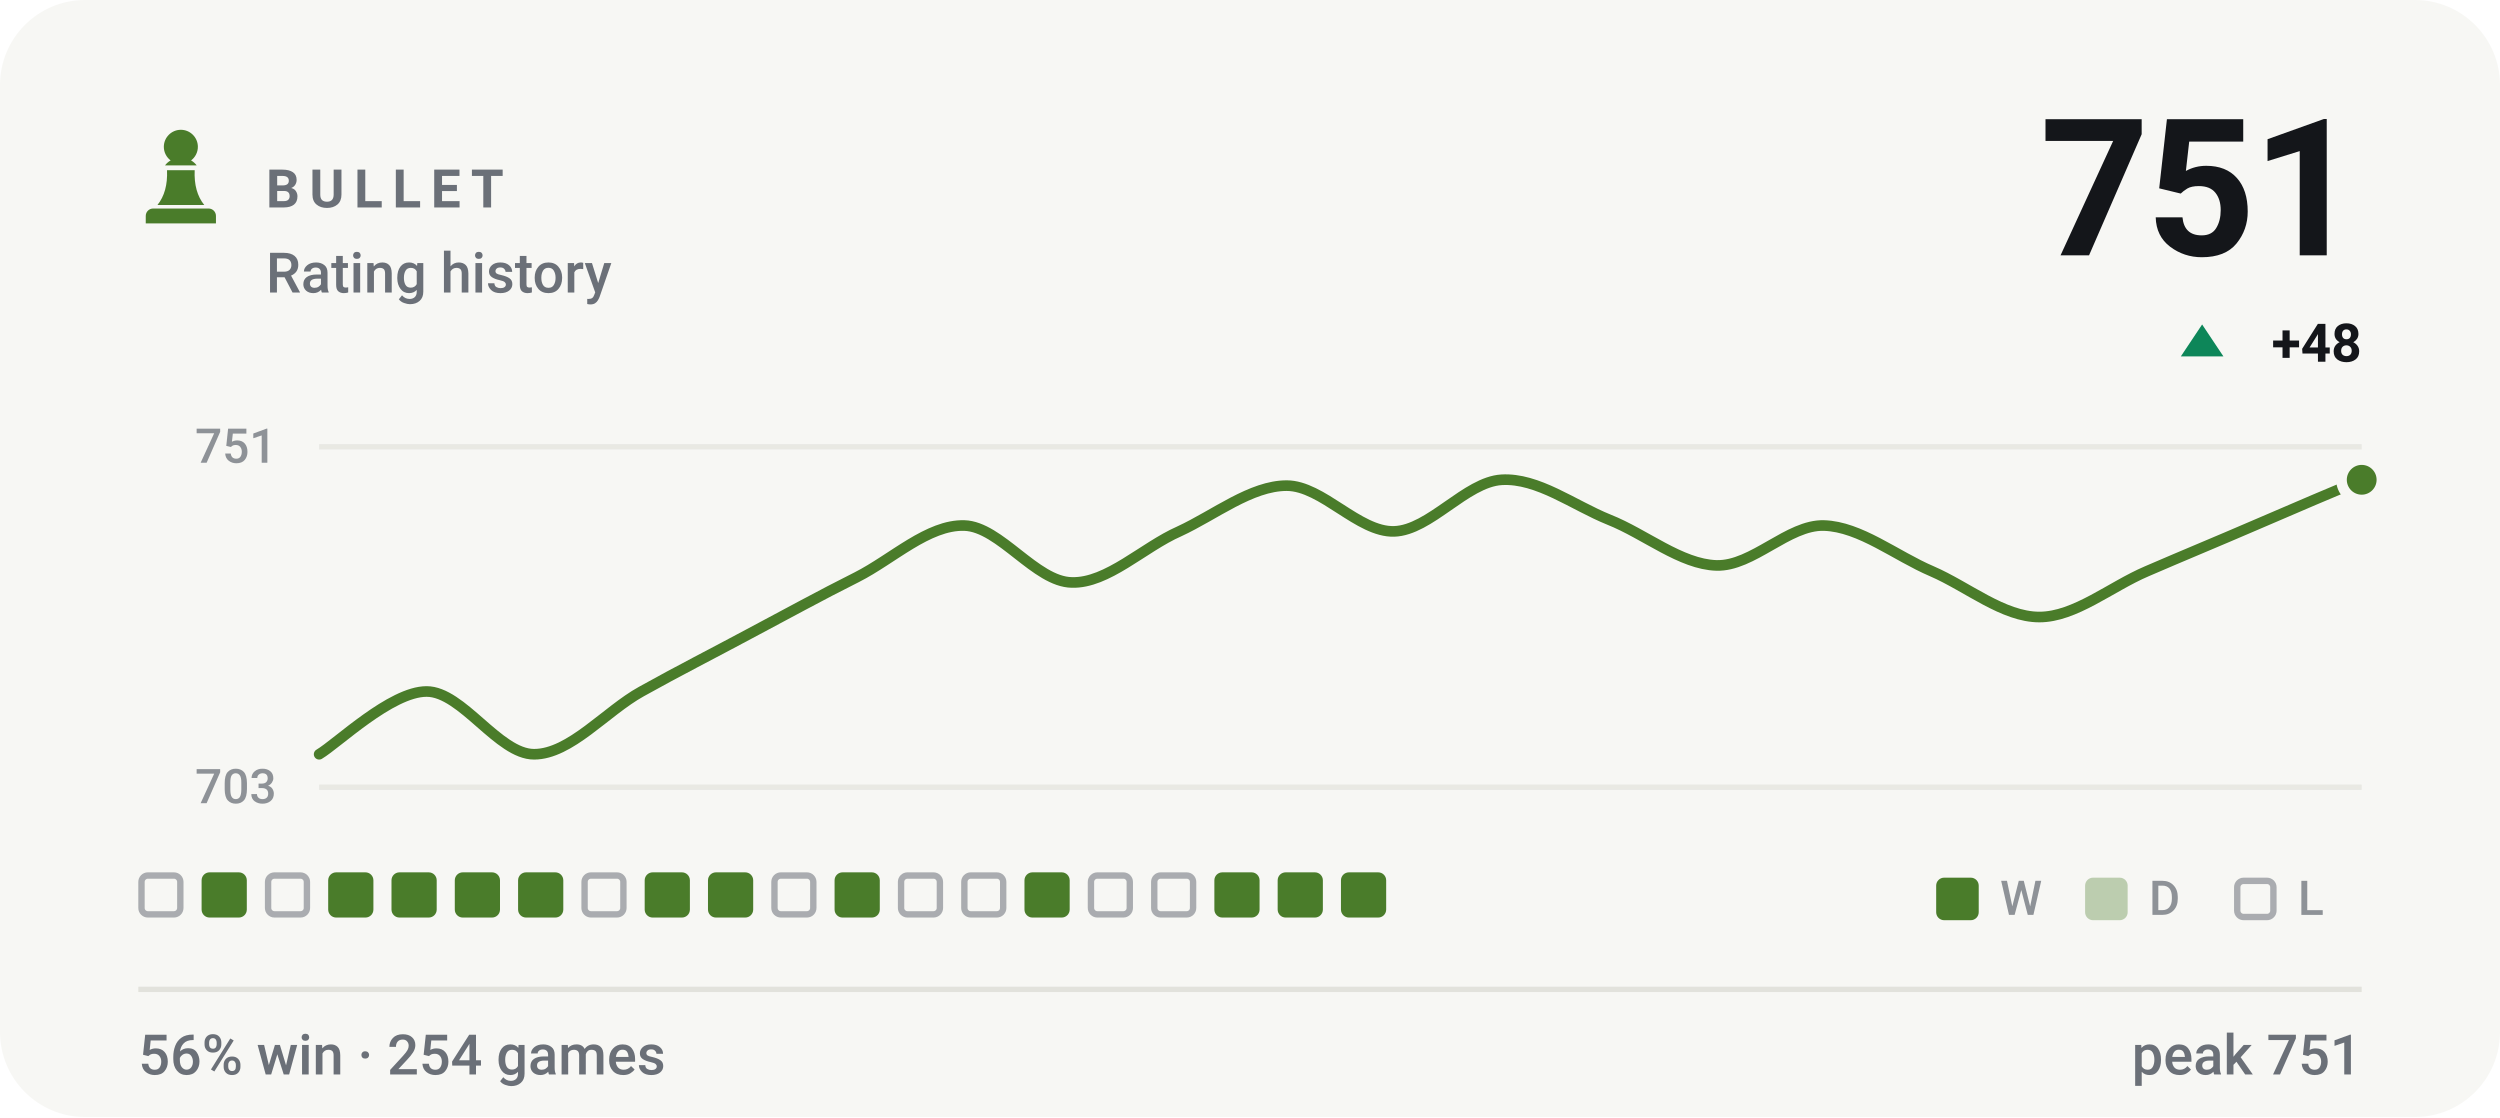
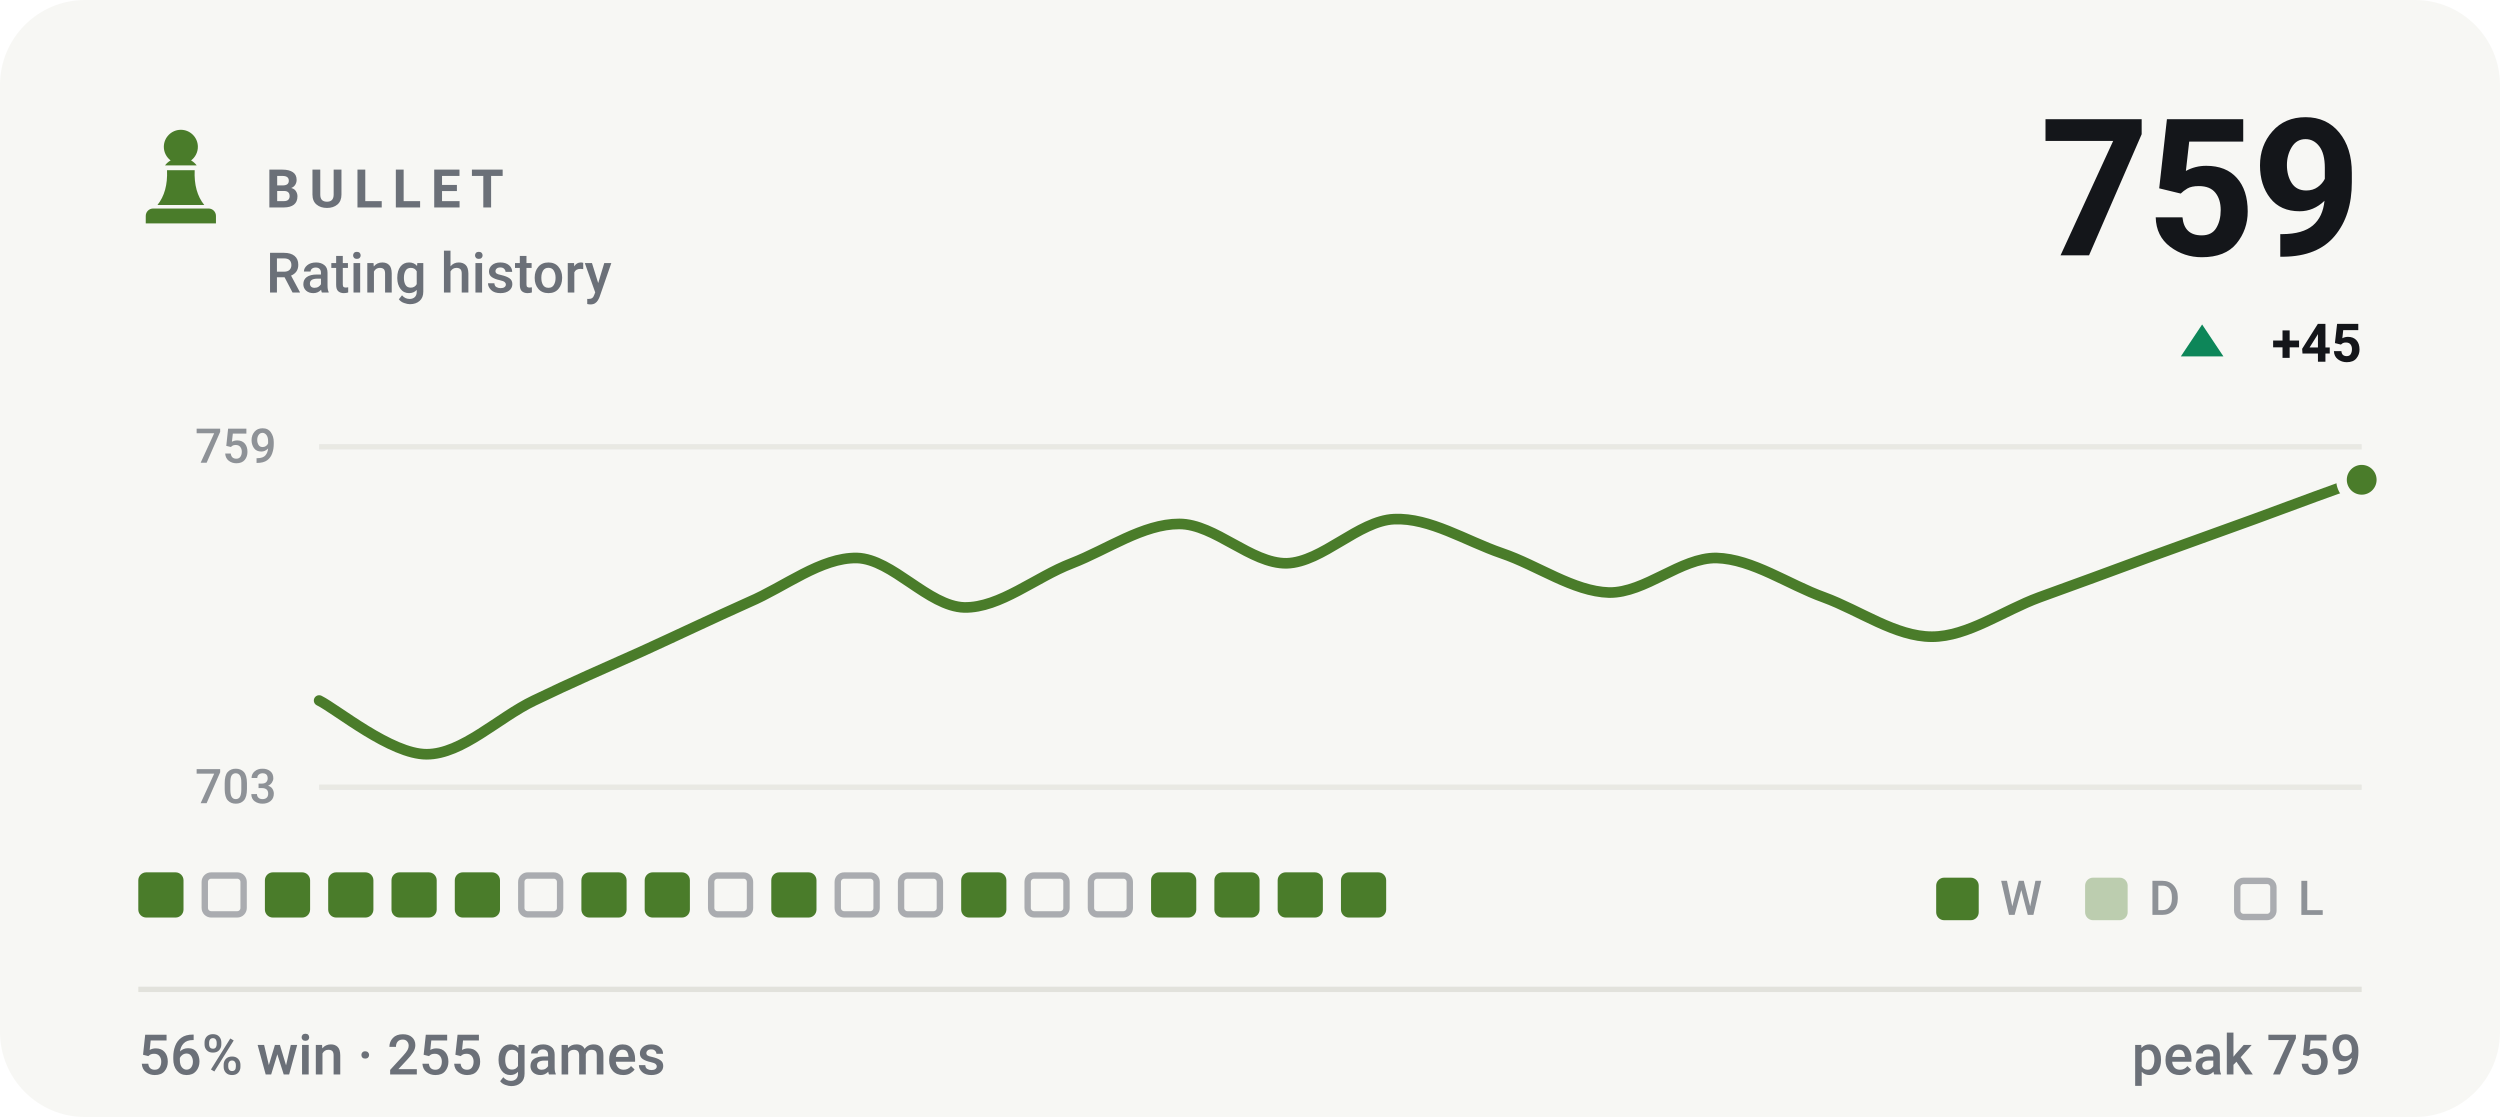
- <svg xmlns="http://www.w3.org/2000/svg" viewBox="0 0 470 210" width="470" height="210" role="img" aria-label="BULLET rating history, currently 751, 56% win rate over 254 games">
+ <svg xmlns="http://www.w3.org/2000/svg" viewBox="0 0 470 210" width="470" height="210" role="img" aria-label="BULLET rating history, currently 759, 56% win rate over 255 games">
  <style>svg{font-family:-apple-system,BlinkMacSystemFont,'Segoe UI',Roboto,'Helvetica Neue',Arial,sans-serif}text{fill:#14161a;white-space:pre}.bg{fill:#f7f7f4}.acc{fill:#4a7c2a}.win{fill:#0d8659}.draw{fill:#7c7f85}.loss{fill:#c0332f}.lbl{font-size:10px;font-weight:600;letter-spacing:.18em;fill:#6b7078}.cap{font-size:10.5px;font-weight:500;fill:#6b7078}.num{font-family:-apple-system,BlinkMacSystemFont,'Segoe UI',Roboto,'Helvetica Neue',Arial,sans-serif;font-weight:700;letter-spacing:-.02em}.tick{font-size:9px;font-weight:500;fill:#6b7078;opacity:.75}.dl{font-size:10px;font-weight:600}.rule{stroke:#e2e2dc;stroke-width:1;fill:none}.grid{stroke:#e2e2dc;stroke-width:1;fill:none;opacity:.7}.ln{fill:none;stroke:#4a7c2a;stroke-width:2;stroke-linecap:round;stroke-linejoin:round}.ring{stroke:#f7f7f4;stroke-width:2}.hollow{fill:none;stroke-width:1.5}.sq{fill:#14161a;opacity:.035}</style>
  <rect class="bg" width="470" height="210" rx="16" />
  <g class="acc" transform="translate(24.0,22.8) scale(0.2)">
    <path d="M50 8c-8.8 0-16 7.2-16 16 0 5.2 2.5 9.9 6.4 12.8-2.1 1.2-3.9 2.8-5.3 4.7h29.8c-1.4-1.9-3.2-3.5-5.3-4.7C63.5 33.9 66 29.2 66 24c0-8.8-7.2-16-16-16zM37 46c.6 13.6-2.4 24.5-9 32.7h44c-6.6-8.2-9.6-19.1-9-32.7H37zM24 82h52c3.9 0 7 3.1 7 7v7H17v-7c0-3.9 3.1-7 7-7z" />
  </g>
  <text class="lbl" x="50" y="39">BULLET</text>
  <text class="cap" x="50" y="55">Rating history</text>
-   <text class="num" x="444" y="48" text-anchor="end" style="font-size:36px">751</text>
+   <text class="num" x="444" y="48" text-anchor="end" style="font-size:36px">759</text>
  <path fill="#0d8659" d="M414 61L418 67H410Z" />
-   <text class="dl" x="444" y="68" text-anchor="end" fill="#0d8659">+48</text>
+   <text class="dl" x="444" y="68" text-anchor="end" fill="#0d8659">+45</text>
  <line class="grid" x1="60" y1="84" x2="444" y2="84" />
  <line class="grid" x1="60" y1="148" x2="444" y2="148" />
-   <text class="tick" x="52" y="87" text-anchor="end">751</text>
+   <text class="tick" x="52" y="87" text-anchor="end">759</text>
  <text class="tick" x="52" y="151" text-anchor="end">703</text>
-   <path class="ln" d="M60.0 141.8C63.4 139.8 73.5 130.0 80.2 130.0C86.9 130.0 93.7 141.8 100.4 141.8C107.2 141.8 113.9 133.7 120.6 130.0C127.4 126.2 134.1 122.8 140.8 119.2C147.6 115.6 154.3 111.9 161.1 108.5C167.8 105.1 174.5 98.6 181.3 98.8C188.0 99.0 194.7 109.4 201.5 109.5C208.2 109.7 214.9 102.9 221.7 99.9C228.4 96.8 235.2 91.3 241.9 91.3C248.6 91.3 255.4 100.1 262.1 99.9C268.8 99.7 275.6 90.6 282.3 90.2C289.1 89.8 295.8 95.0 302.5 97.7C309.3 100.4 316.0 106.1 322.7 106.3C329.5 106.5 336.2 98.6 342.9 98.8C349.7 99.0 356.4 104.5 363.2 107.4C369.9 110.3 376.6 116.0 383.4 116.0C390.1 116.0 396.8 110.3 403.6 107.4C410.3 104.5 417.1 101.7 423.8 98.8C430.5 95.9 440.6 91.6 444.0 90.2" />
+   <path class="ln" d="M60.0 131.7C63.4 133.4 73.5 141.8 80.2 141.8C86.9 141.8 93.7 134.9 100.4 131.7C107.2 128.4 113.9 125.5 120.6 122.5C127.4 119.4 134.1 116.2 140.8 113.2C147.6 110.3 154.3 104.8 161.1 104.9C167.8 105.1 174.5 114.0 181.3 114.2C188.0 114.3 194.7 108.5 201.5 105.9C208.2 103.3 214.9 98.5 221.7 98.5C228.4 98.5 235.2 106.0 241.9 105.9C248.6 105.7 255.4 97.9 262.1 97.6C268.8 97.3 275.6 101.7 282.3 104.0C289.1 106.3 295.8 111.2 302.5 111.4C309.3 111.5 316.0 104.8 322.7 104.9C329.5 105.1 336.2 109.9 342.9 112.3C349.7 114.8 356.4 119.7 363.2 119.7C369.9 119.7 376.6 114.8 383.4 112.3C390.1 109.9 396.8 107.4 403.6 104.9C410.3 102.5 417.1 100.0 423.8 97.6C430.5 95.1 440.6 91.4 444.0 90.2" />
  <circle class="acc ring" cx="444.0" cy="90.2" r="3.8" />
-   <rect x="26.6" y="164.6" width="7.3" height="7.3" rx="1.2" fill="none" stroke="#6b7078" stroke-width="1.2" opacity=".55" />
-   <rect x="37.9" y="164" width="8.5" height="8.5" rx="1.5" fill="#4a7c2a" />
-   <rect x="50.4" y="164.6" width="7.3" height="7.3" rx="1.2" fill="none" stroke="#6b7078" stroke-width="1.2" opacity=".55" />
+   <rect x="26.0" y="164" width="8.5" height="8.5" rx="1.5" fill="#4a7c2a" />
+   <rect x="38.5" y="164.6" width="7.3" height="7.3" rx="1.2" fill="none" stroke="#6b7078" stroke-width="1.2" opacity=".55" />
+   <rect x="49.8" y="164" width="8.5" height="8.5" rx="1.5" fill="#4a7c2a" />
  <rect x="61.7" y="164" width="8.5" height="8.5" rx="1.5" fill="#4a7c2a" />
  <rect x="73.6" y="164" width="8.5" height="8.5" rx="1.5" fill="#4a7c2a" />
  <rect x="85.5" y="164" width="8.5" height="8.5" rx="1.5" fill="#4a7c2a" />
-   <rect x="97.4" y="164" width="8.5" height="8.5" rx="1.5" fill="#4a7c2a" />
-   <rect x="109.9" y="164.6" width="7.3" height="7.3" rx="1.2" fill="none" stroke="#6b7078" stroke-width="1.2" opacity=".55" />
+   <rect x="98.0" y="164.6" width="7.3" height="7.3" rx="1.2" fill="none" stroke="#6b7078" stroke-width="1.2" opacity=".55" />
+   <rect x="109.3" y="164" width="8.5" height="8.5" rx="1.5" fill="#4a7c2a" />
  <rect x="121.2" y="164" width="8.5" height="8.5" rx="1.5" fill="#4a7c2a" />
-   <rect x="133.1" y="164" width="8.5" height="8.5" rx="1.5" fill="#4a7c2a" />
-   <rect x="145.6" y="164.6" width="7.3" height="7.3" rx="1.2" fill="none" stroke="#6b7078" stroke-width="1.2" opacity=".55" />
-   <rect x="156.9" y="164" width="8.5" height="8.5" rx="1.5" fill="#4a7c2a" />
+   <rect x="133.7" y="164.6" width="7.3" height="7.3" rx="1.2" fill="none" stroke="#6b7078" stroke-width="1.2" opacity=".55" />
+   <rect x="145.0" y="164" width="8.5" height="8.5" rx="1.5" fill="#4a7c2a" />
+   <rect x="157.5" y="164.6" width="7.3" height="7.3" rx="1.2" fill="none" stroke="#6b7078" stroke-width="1.2" opacity=".55" />
  <rect x="169.4" y="164.6" width="7.3" height="7.3" rx="1.2" fill="none" stroke="#6b7078" stroke-width="1.2" opacity=".55" />
-   <rect x="181.3" y="164.6" width="7.3" height="7.3" rx="1.2" fill="none" stroke="#6b7078" stroke-width="1.2" opacity=".55" />
-   <rect x="192.6" y="164" width="8.5" height="8.5" rx="1.5" fill="#4a7c2a" />
+   <rect x="180.7" y="164" width="8.5" height="8.5" rx="1.5" fill="#4a7c2a" />
+   <rect x="193.2" y="164.6" width="7.3" height="7.3" rx="1.2" fill="none" stroke="#6b7078" stroke-width="1.2" opacity=".55" />
  <rect x="205.1" y="164.6" width="7.3" height="7.3" rx="1.2" fill="none" stroke="#6b7078" stroke-width="1.2" opacity=".55" />
-   <rect x="217.0" y="164.6" width="7.3" height="7.3" rx="1.2" fill="none" stroke="#6b7078" stroke-width="1.2" opacity=".55" />
+   <rect x="216.4" y="164" width="8.5" height="8.5" rx="1.5" fill="#4a7c2a" />
  <rect x="228.3" y="164" width="8.5" height="8.5" rx="1.5" fill="#4a7c2a" />
  <rect x="240.2" y="164" width="8.5" height="8.5" rx="1.5" fill="#4a7c2a" />
  <rect x="252.1" y="164" width="8.5" height="8.5" rx="1.5" fill="#4a7c2a" />
  <rect x="364" y="165" width="8" height="8" rx="1.5" fill="#4a7c2a" />
  <text class="tick" x="376" y="172">W</text>
  <rect x="392" y="165" width="8" height="8" rx="1.5" fill="#4a7c2a" opacity=".34" />
  <text class="tick" x="404" y="172">D</text>
  <rect x="420.6" y="165.6" width="6.8" height="6.8" rx="1.2" fill="none" stroke="#6b7078" stroke-width="1.2" opacity=".55" />
  <text class="tick" x="432" y="172">L</text>
  <line class="rule" x1="26" y1="186" x2="444" y2="186" />
-   <text class="cap" x="26" y="202">56% win · 254 games</text>
-   <text class="cap" x="444" y="202" text-anchor="end">peak 751</text>
+   <text class="cap" x="26" y="202">56% win · 255 games</text>
+   <text class="cap" x="444" y="202" text-anchor="end">peak 759</text>
</svg>
